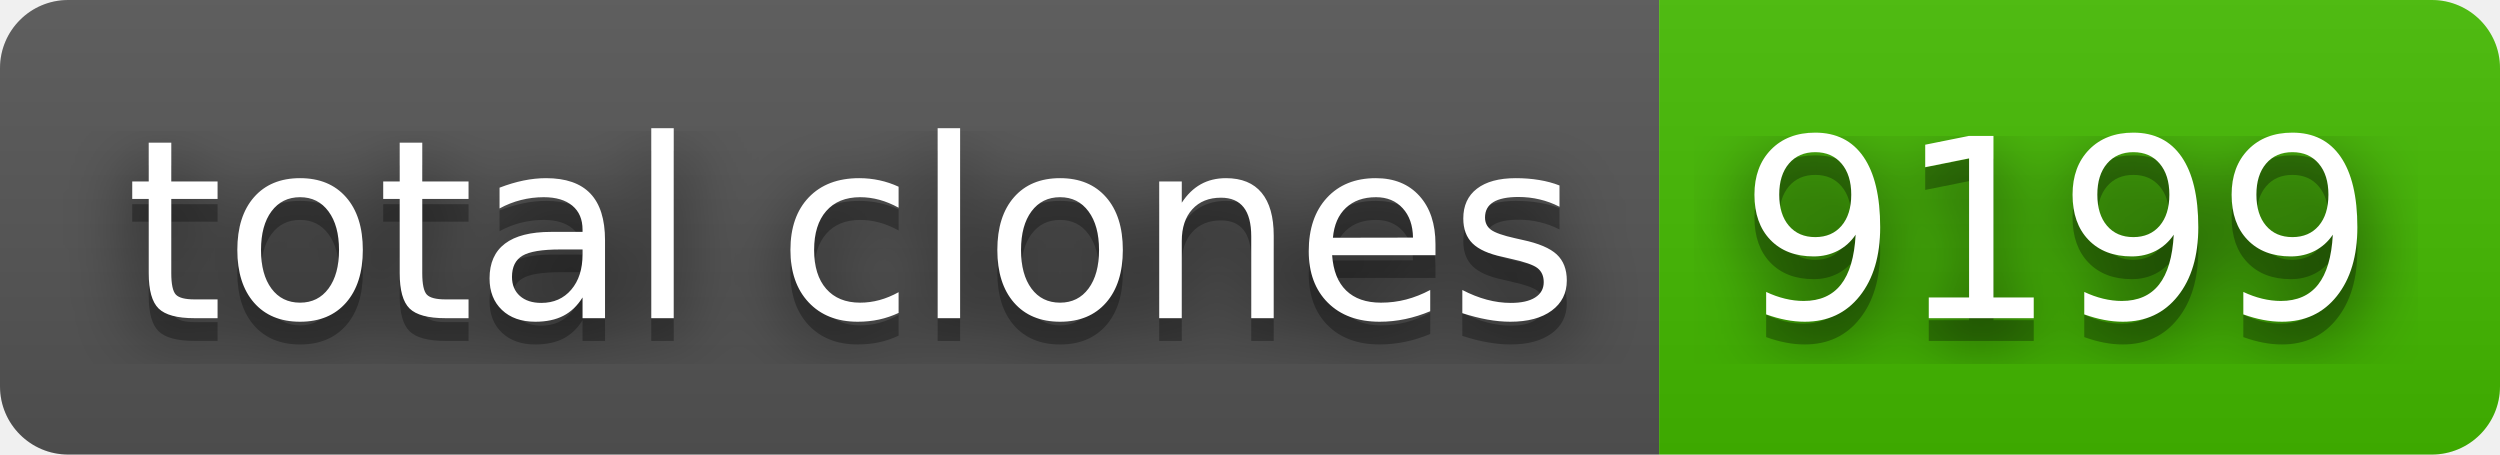
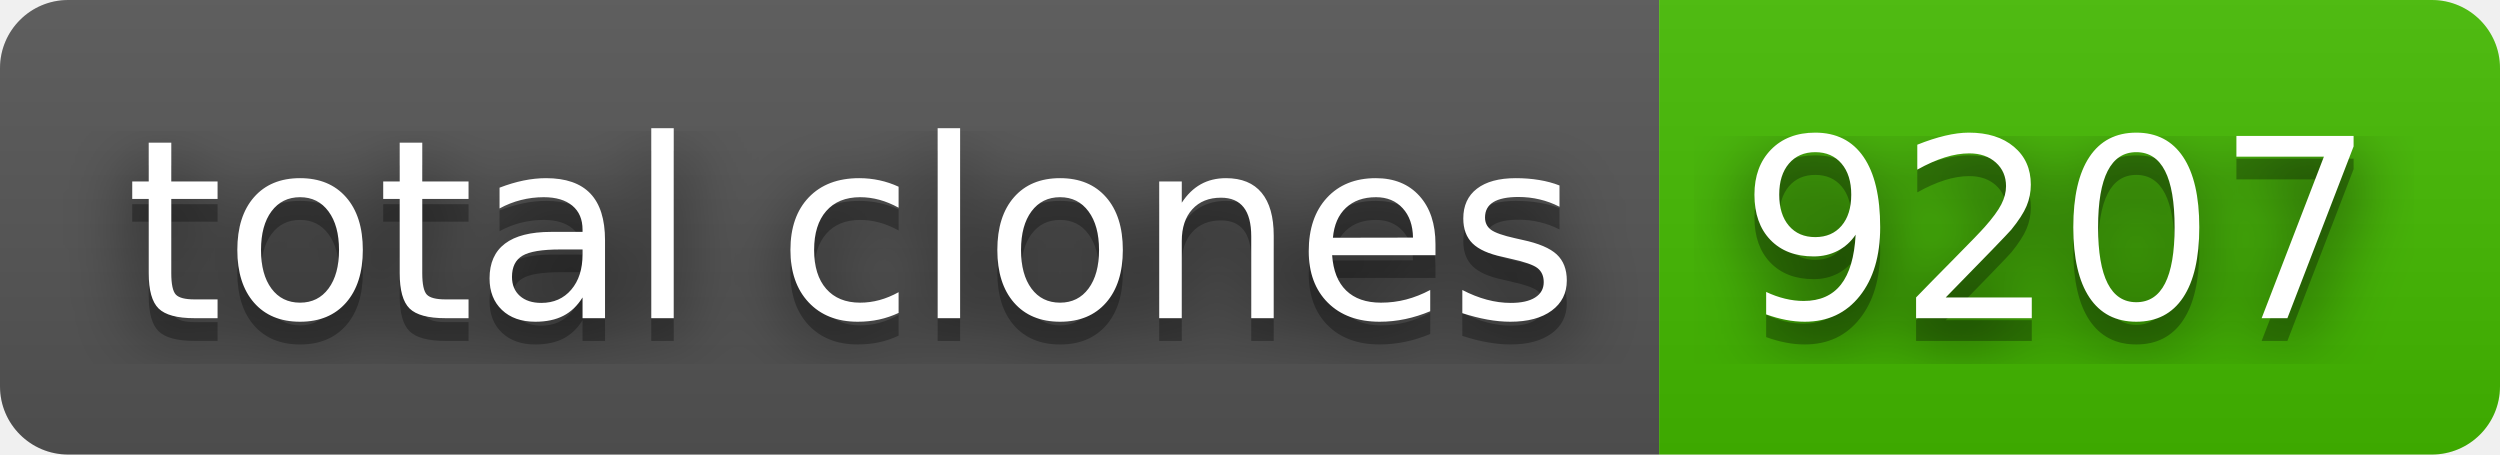
- <svg xmlns="http://www.w3.org/2000/svg" width="110" height="20" role="img" aria-label="total clones: 9199">
+ <svg xmlns="http://www.w3.org/2000/svg" width="110" height="20" role="img" aria-label="total clones: 9207">
  <filter id="blur">
    <feGaussianBlur stdDeviation="16" />
  </filter>
  <linearGradient id="s" x2="0" y2="100%">
    <stop offset="0" stop-color="#bbb" stop-opacity=".1" />
    <stop offset="1" stop-opacity=".1" />
  </linearGradient>
  <clipPath id="r">
    <rect width="110" height="20" rx="3" />
  </clipPath>
  <g clip-path="url(#r)">
    <rect width="73" height="20" fill="#555" />
    <rect x="73" width="37" height="20" fill="#4b0" />
    <rect width="110" height="20" fill="url(#s)" />
  </g>
  <g fill="#fff" text-anchor="middle" font-family="Verdana,Geneva,DejaVu Sans,sans-serif" text-rendering="geometricPrecision" font-size="110">
    <g transform="scale(.1)">
      <g aria-hidden="true" fill="#010101">
        <text x="375" y="150" fill-opacity=".8" filter="url(#blur)" textLength="630">total clones</text>
        <text x="375" y="150" fill-opacity=".3" textLength="630">total clones</text>
      </g>
      <text x="375" y="140" textLength="630">total clones</text>
    </g>
    <g transform="scale(.1)">
      <g aria-hidden="true" fill="#010101">
-         <text x="905" y="150" fill-opacity=".8" filter="url(#blur)" textLength="270">9199</text>
-         <text x="905" y="150" fill-opacity=".3" textLength="270">9199</text>
+         <text x="905" y="150" fill-opacity=".8" filter="url(#blur)" textLength="270">9207</text>
+         <text x="905" y="150" fill-opacity=".3" textLength="270">9207</text>
      </g>
-       <text x="905" y="140" textLength="270">9199</text>
+       <text x="905" y="140" textLength="270">9207</text>
    </g>
  </g>
</svg>
